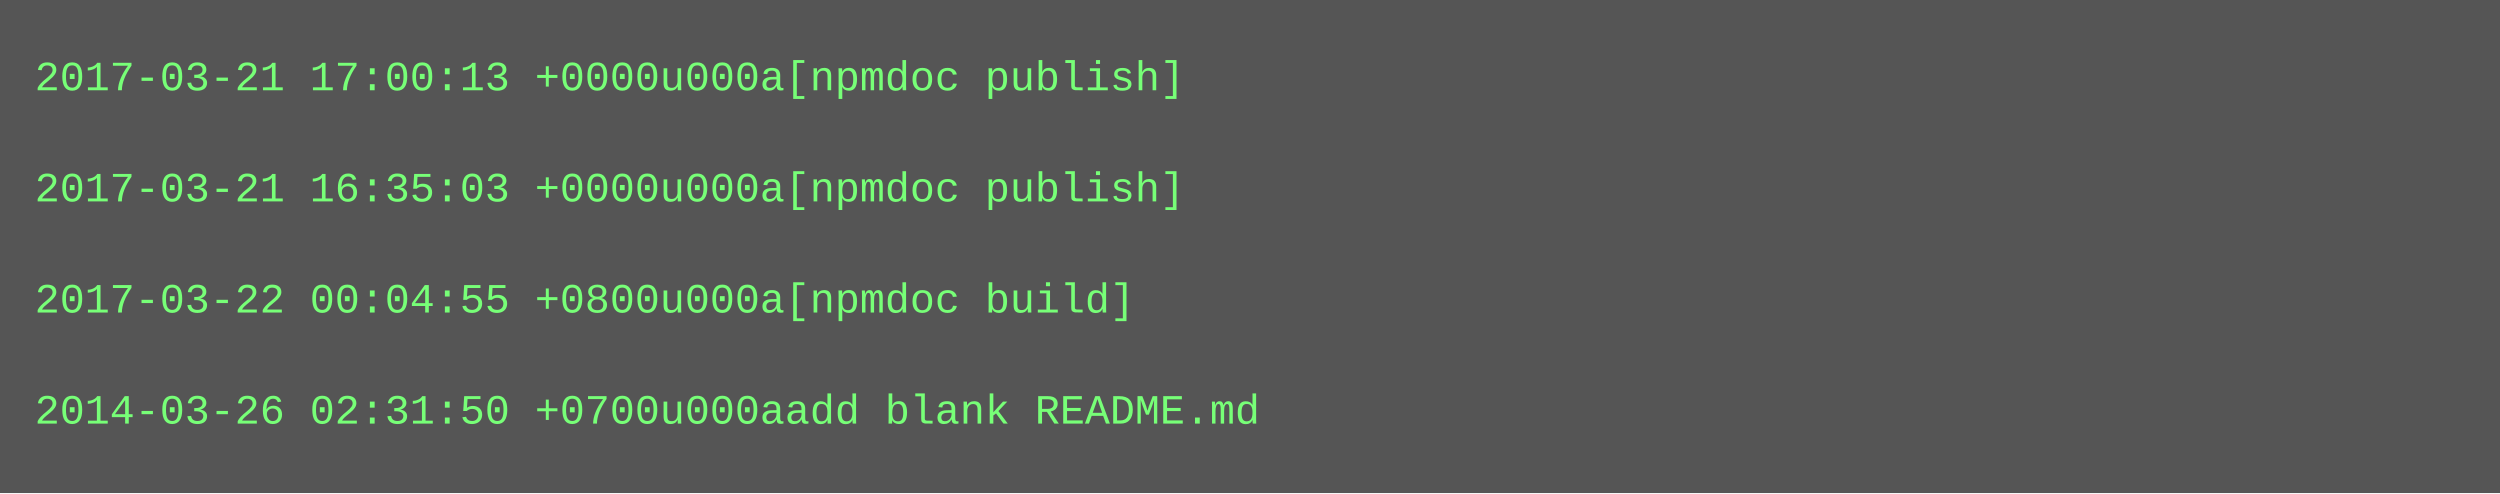
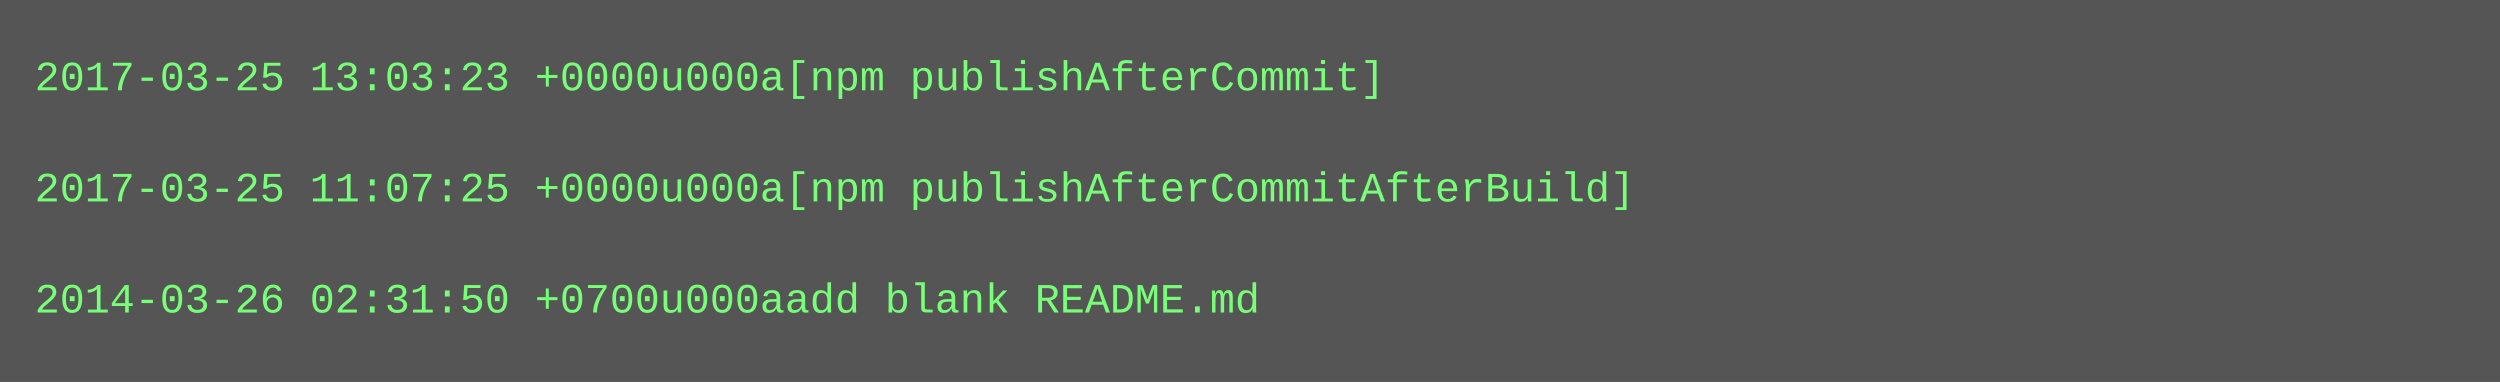
- <svg xmlns="http://www.w3.org/2000/svg" height="142" width="720">
-   <rect height="142" fill="#555" width="720" />
+ <svg xmlns="http://www.w3.org/2000/svg" height="110" width="720">
+   <rect height="110" fill="#555" width="720" />
  <text fill="#7f7" font-family="Courier New" font-size="12" xml:space="preserve">
-     <tspan x="10" y="26">2017-03-21 17:00:13 +0000u000a[npmdoc publish]</tspan>
+     <tspan x="10" y="26">2017-03-25 13:03:23 +0000u000a[npm publishAfterCommit]</tspan>
    <tspan x="10" y="42" />
-     <tspan x="10" y="58">2017-03-21 16:35:03 +0000u000a[npmdoc publish]</tspan>
+     <tspan x="10" y="58">2017-03-25 11:07:25 +0000u000a[npm publishAfterCommitAfterBuild]</tspan>
    <tspan x="10" y="74" />
-     <tspan x="10" y="90">2017-03-22 00:04:55 +0800u000a[npmdoc build]</tspan>
-     <tspan x="10" y="106" />
-     <tspan x="10" y="122">2014-03-26 02:31:50 +0700u000aadd blank README.md</tspan>
+     <tspan x="10" y="90">2014-03-26 02:31:50 +0700u000aadd blank README.md</tspan>
  </text>
</svg>
